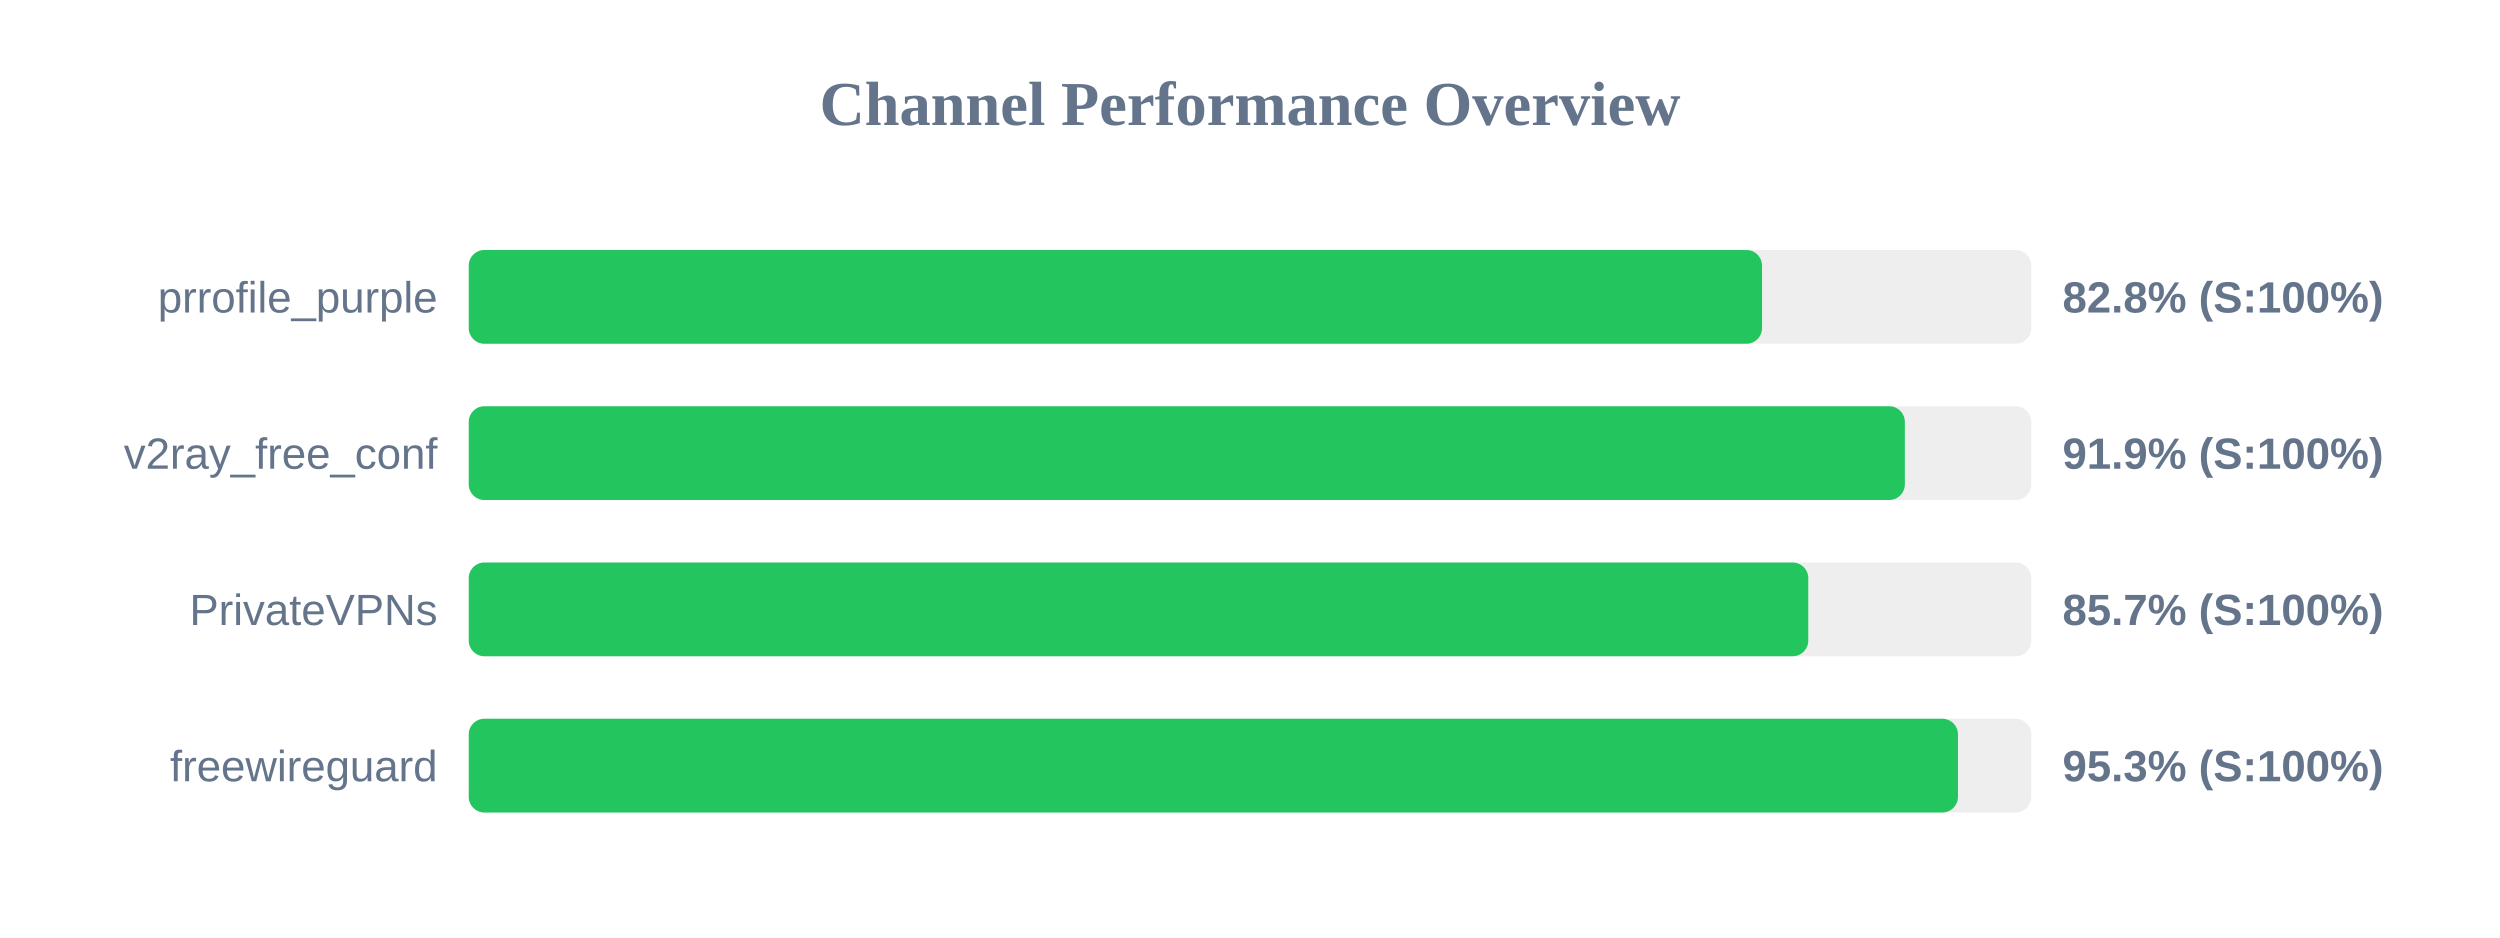
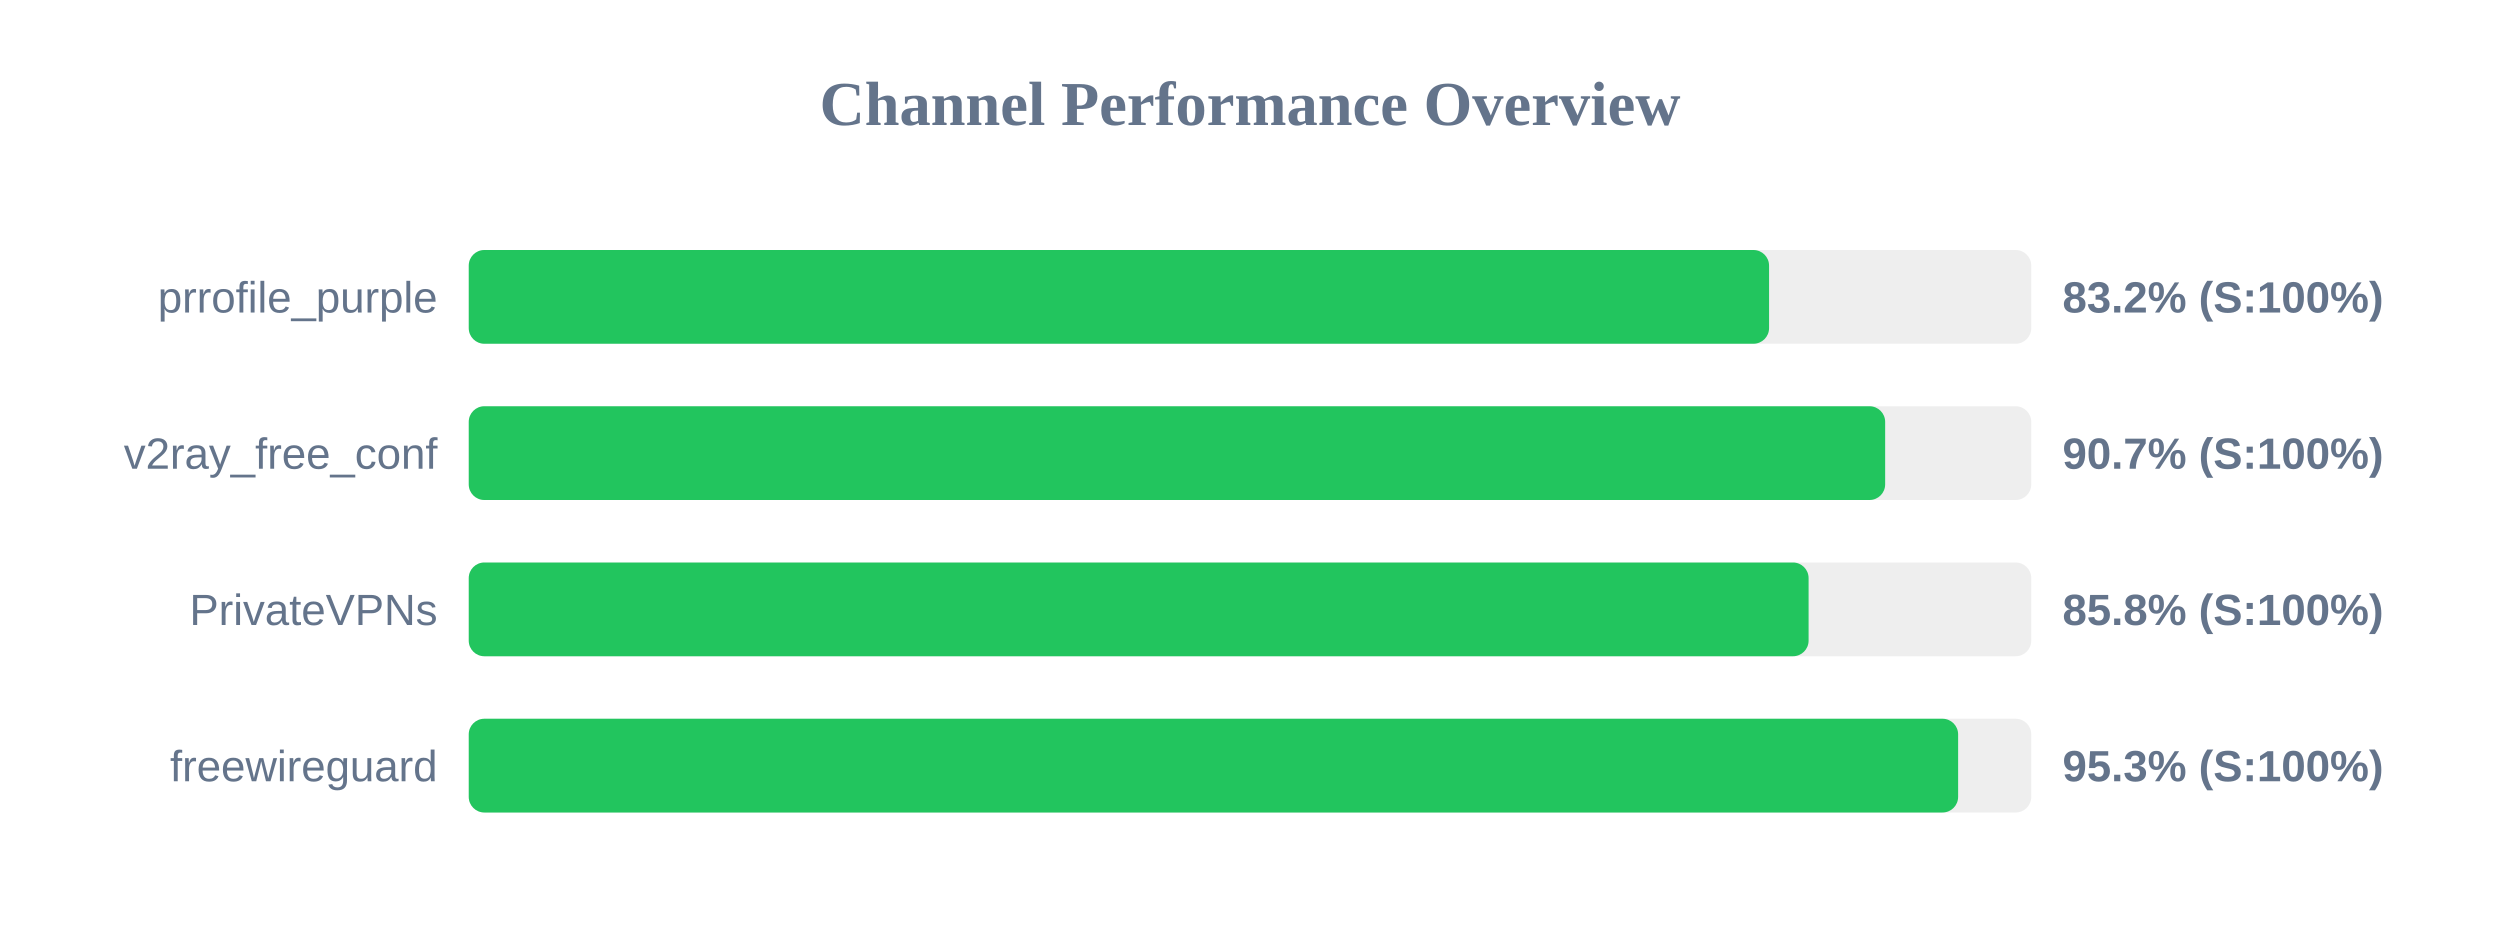
<svg xmlns="http://www.w3.org/2000/svg" width="800" height="300" version="1.1">
  <style>
        .row { font: 14px Arial; fill: #64748b; }
        .score { font: bold 14px Arial; fill: #64748b; }
    </style>
  <text x="400" y="40" text-anchor="middle" font-size="20px" font-weight="bold" fill="#64748b">Channel Performance Overview</text>
  <rect x="150" y="80" width="500" height="30" fill="#eee" rx="5" />
-   <rect x="150" y="80" width="413.85" height="30" fill="#22c55e" rx="5" />
+   <rect x="150" y="80" width="416.1" height="30" fill="#22c55e" rx="5" />
  <text x="140" y="100" text-anchor="end" class="row">prrofile_purple</text>
-   <text x="660" y="100" text-anchor="start" class="score">82.8% (S:100%)</text>
+   <text x="660" y="100" text-anchor="start" class="score">83.2% (S:100%)</text>
  <rect x="150" y="130" width="500" height="30" fill="#eee" rx="5" />
-   <rect x="150" y="130" width="459.55" height="30" fill="#22c55e" rx="5" />
+   <rect x="150" y="130" width="453.25" height="30" fill="#22c55e" rx="5" />
  <text x="140" y="150" text-anchor="end" class="row">v2ray_free_conf</text>
-   <text x="660" y="150" text-anchor="start" class="score">91.9% (S:100%)</text>
+   <text x="660" y="150" text-anchor="start" class="score">90.7% (S:100%)</text>
  <rect x="150" y="180" width="500" height="30" fill="#eee" rx="5" />
-   <rect x="150" y="180" width="428.65" height="30" fill="#22c55e" rx="5" />
+   <rect x="150" y="180" width="428.75" height="30" fill="#22c55e" rx="5" />
  <text x="140" y="200" text-anchor="end" class="row">PrivateVPNs</text>
-   <text x="660" y="200" text-anchor="start" class="score">85.7% (S:100%)</text>
+   <text x="660" y="200" text-anchor="start" class="score">85.8% (S:100%)</text>
  <rect x="150" y="230" width="500" height="30" fill="#eee" rx="5" />
-   <rect x="150" y="230" width="476.55" height="30" fill="#22c55e" rx="5" />
+   <rect x="150" y="230" width="476.6" height="30" fill="#22c55e" rx="5" />
  <text x="140" y="250" text-anchor="end" class="row">freewireguard</text>
  <text x="660" y="250" text-anchor="start" class="score">95.3% (S:100%)</text>
</svg>
